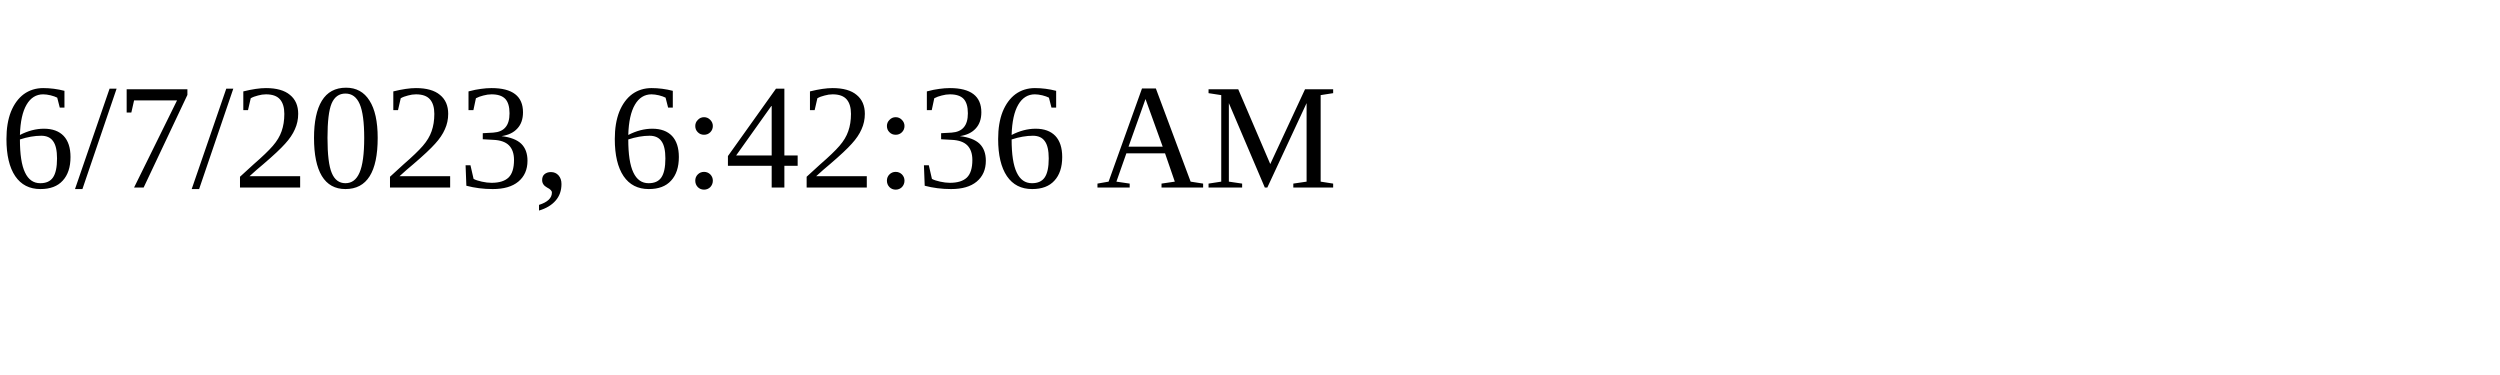
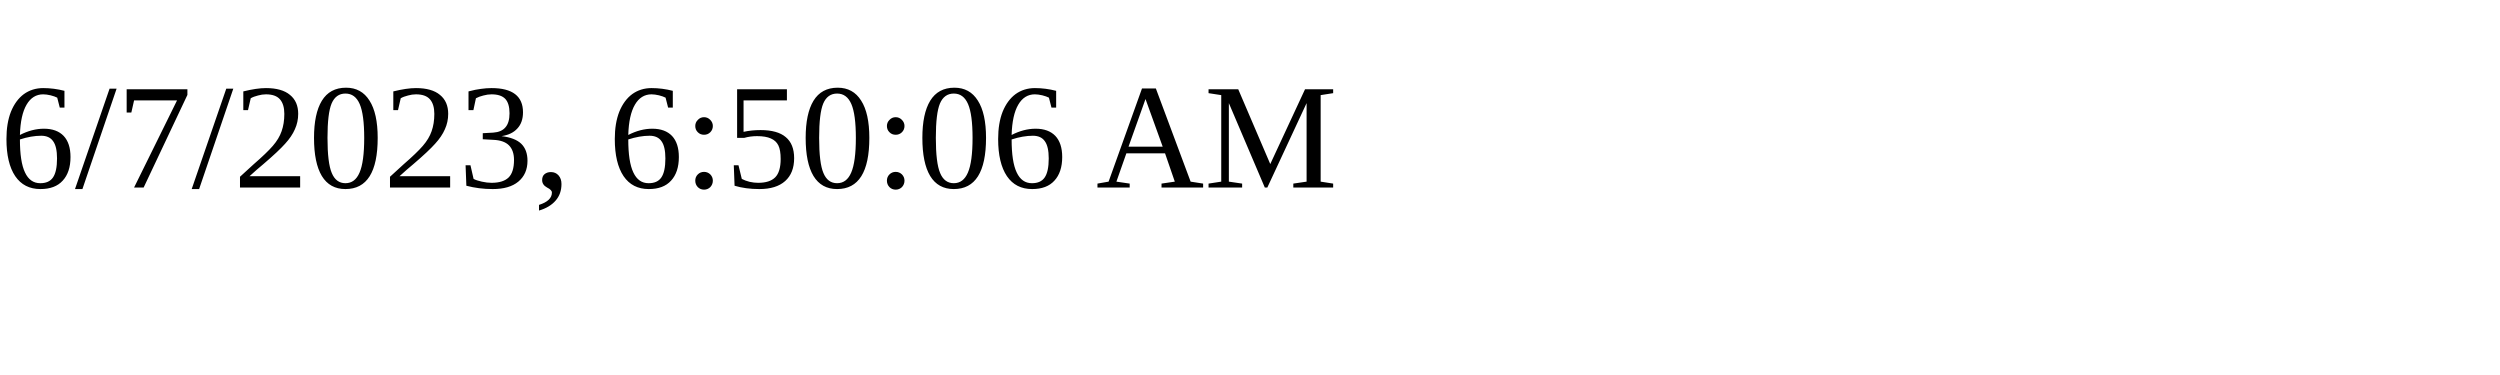
<svg xmlns="http://www.w3.org/2000/svg" height="30" width="200">
-   <text x="0" y="15">6/7/2023, 6:42:36 AM</text>
+   <text x="0" y="15">6/7/2023, 6:50:06 AM</text>
</svg>
